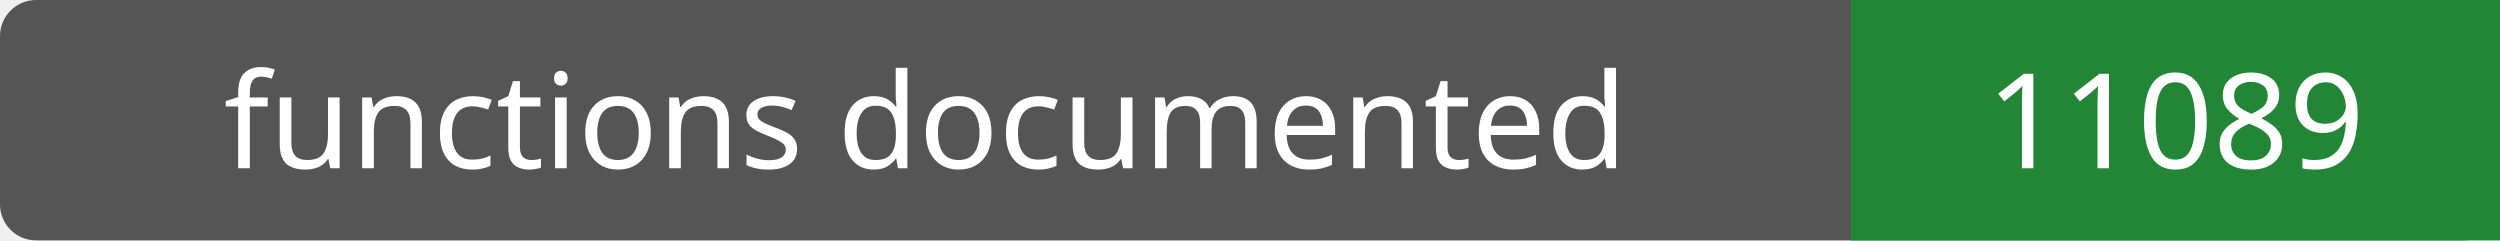
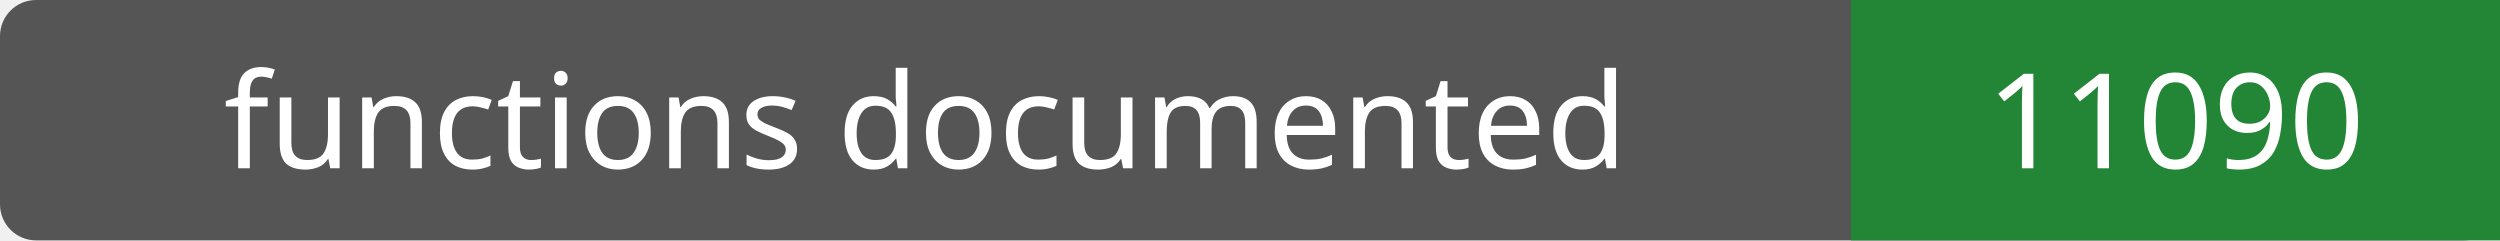
- <svg xmlns="http://www.w3.org/2000/svg" width="208" height="20" role="img" aria-label="functions documented: 11089">
+ <svg xmlns="http://www.w3.org/2000/svg" width="208" height="20" role="img" aria-label="functions documented: 11090">
  <rect width="208" height="20" rx="3" fill="#555" />
  <path fill="#238636" d="M154 0h54v20H154z" />
  <g fill="#fff" text-anchor="middle" font-family="Verdana,sans-serif" font-size="11">
    <text x="77.0" y="14">functions documented</text>
-     <text x="181.0" y="14">11089</text>
+     <text x="181.0" y="14">11090</text>
  </g>
</svg>
